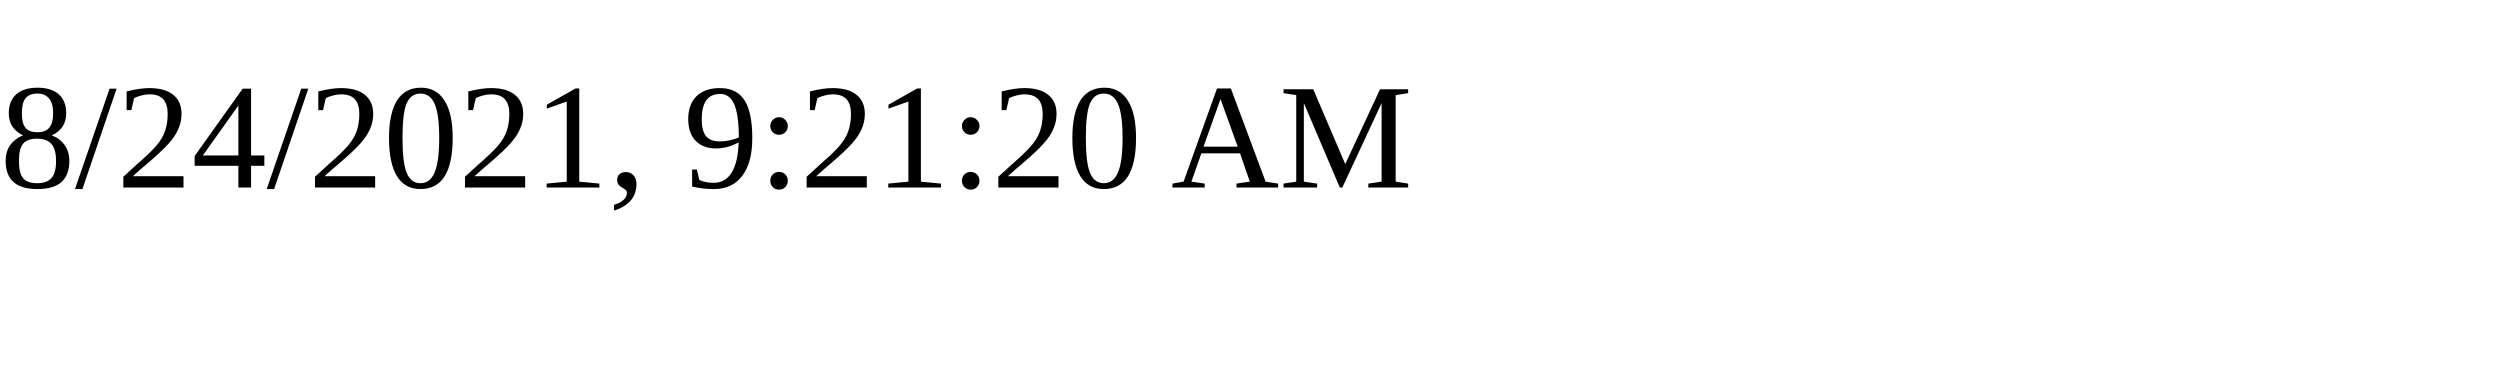
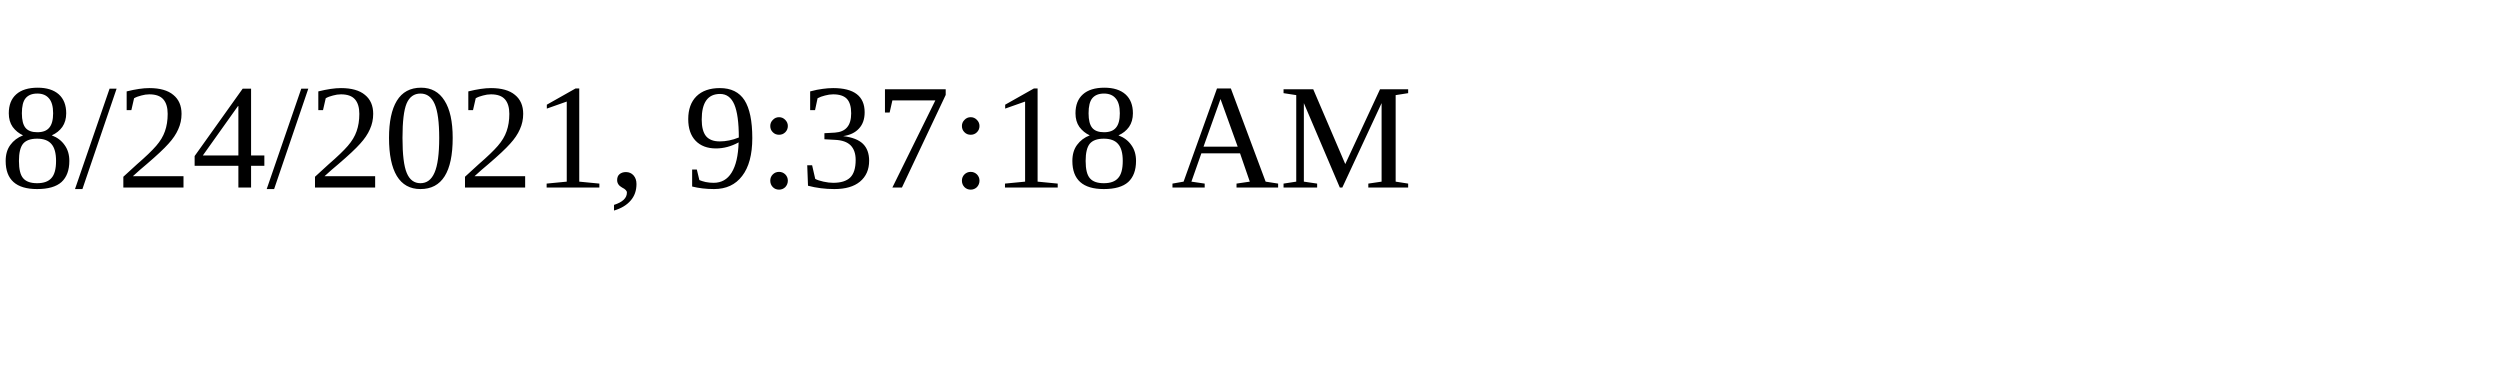
<svg xmlns="http://www.w3.org/2000/svg" height="30" width="200">
-   <text x="0" y="15">8/24/2021, 9:21:20 AM</text>
+   <text x="0" y="15">8/24/2021, 9:37:18 AM</text>
</svg>
